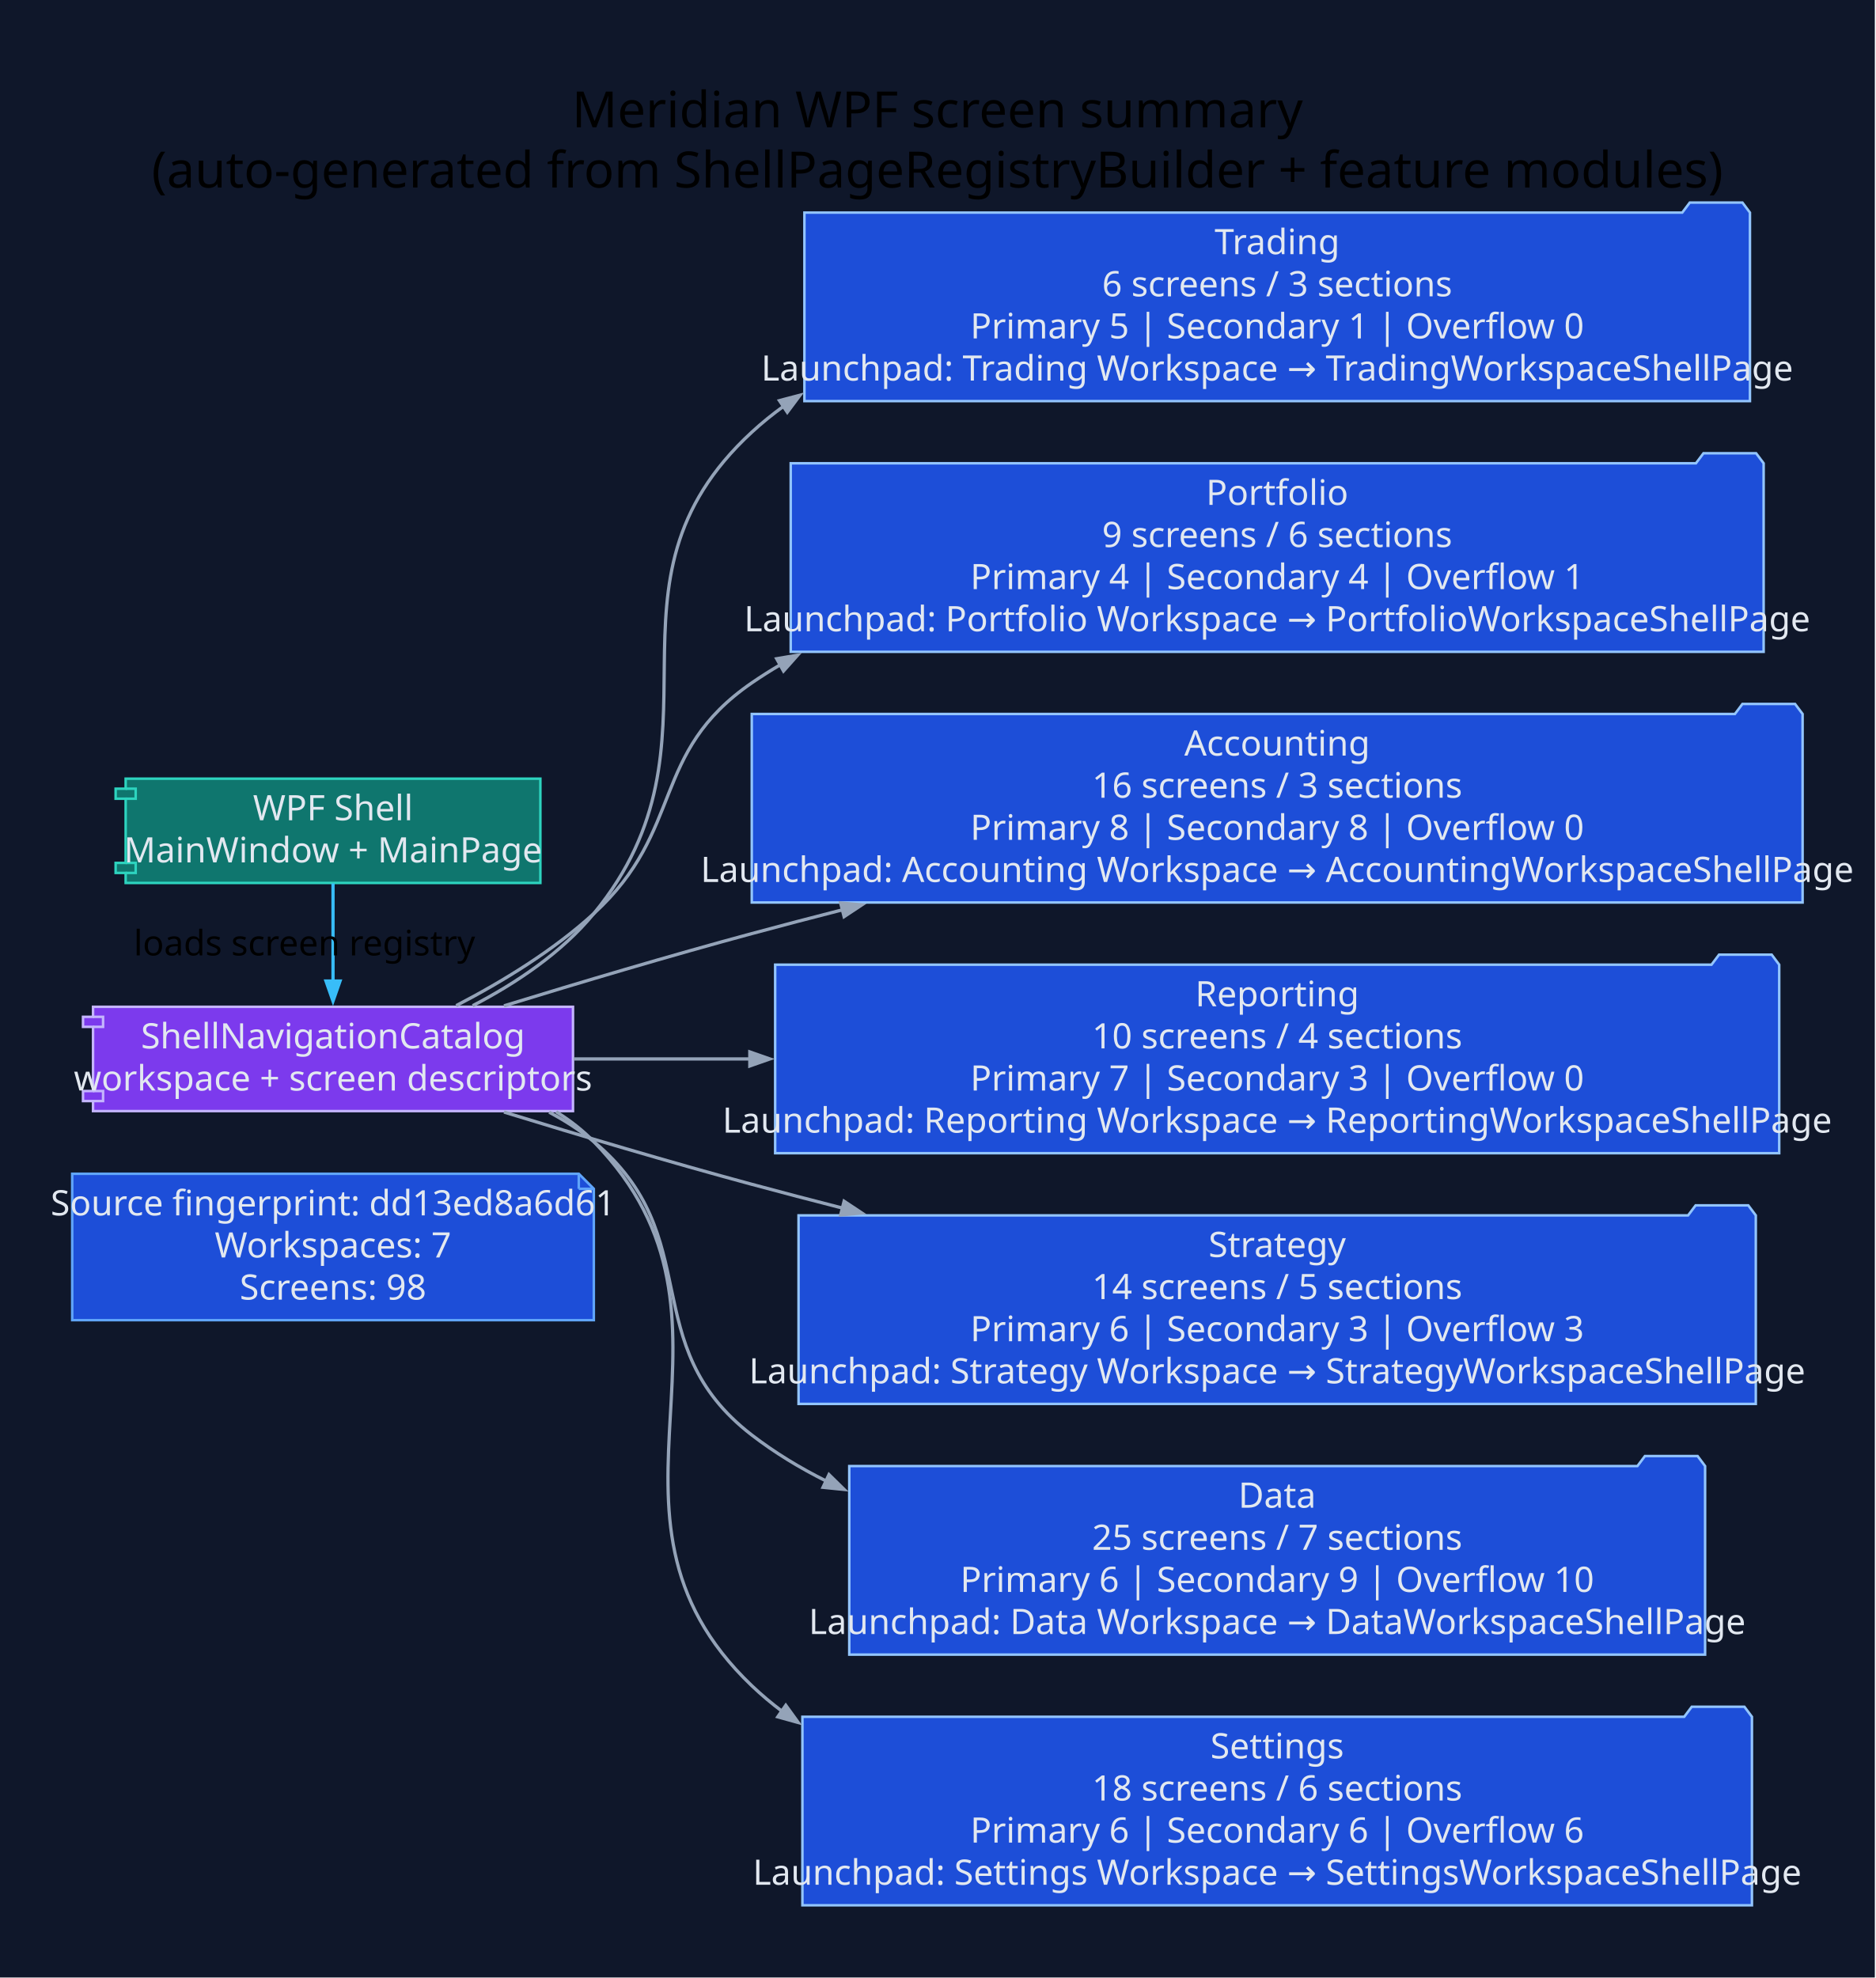
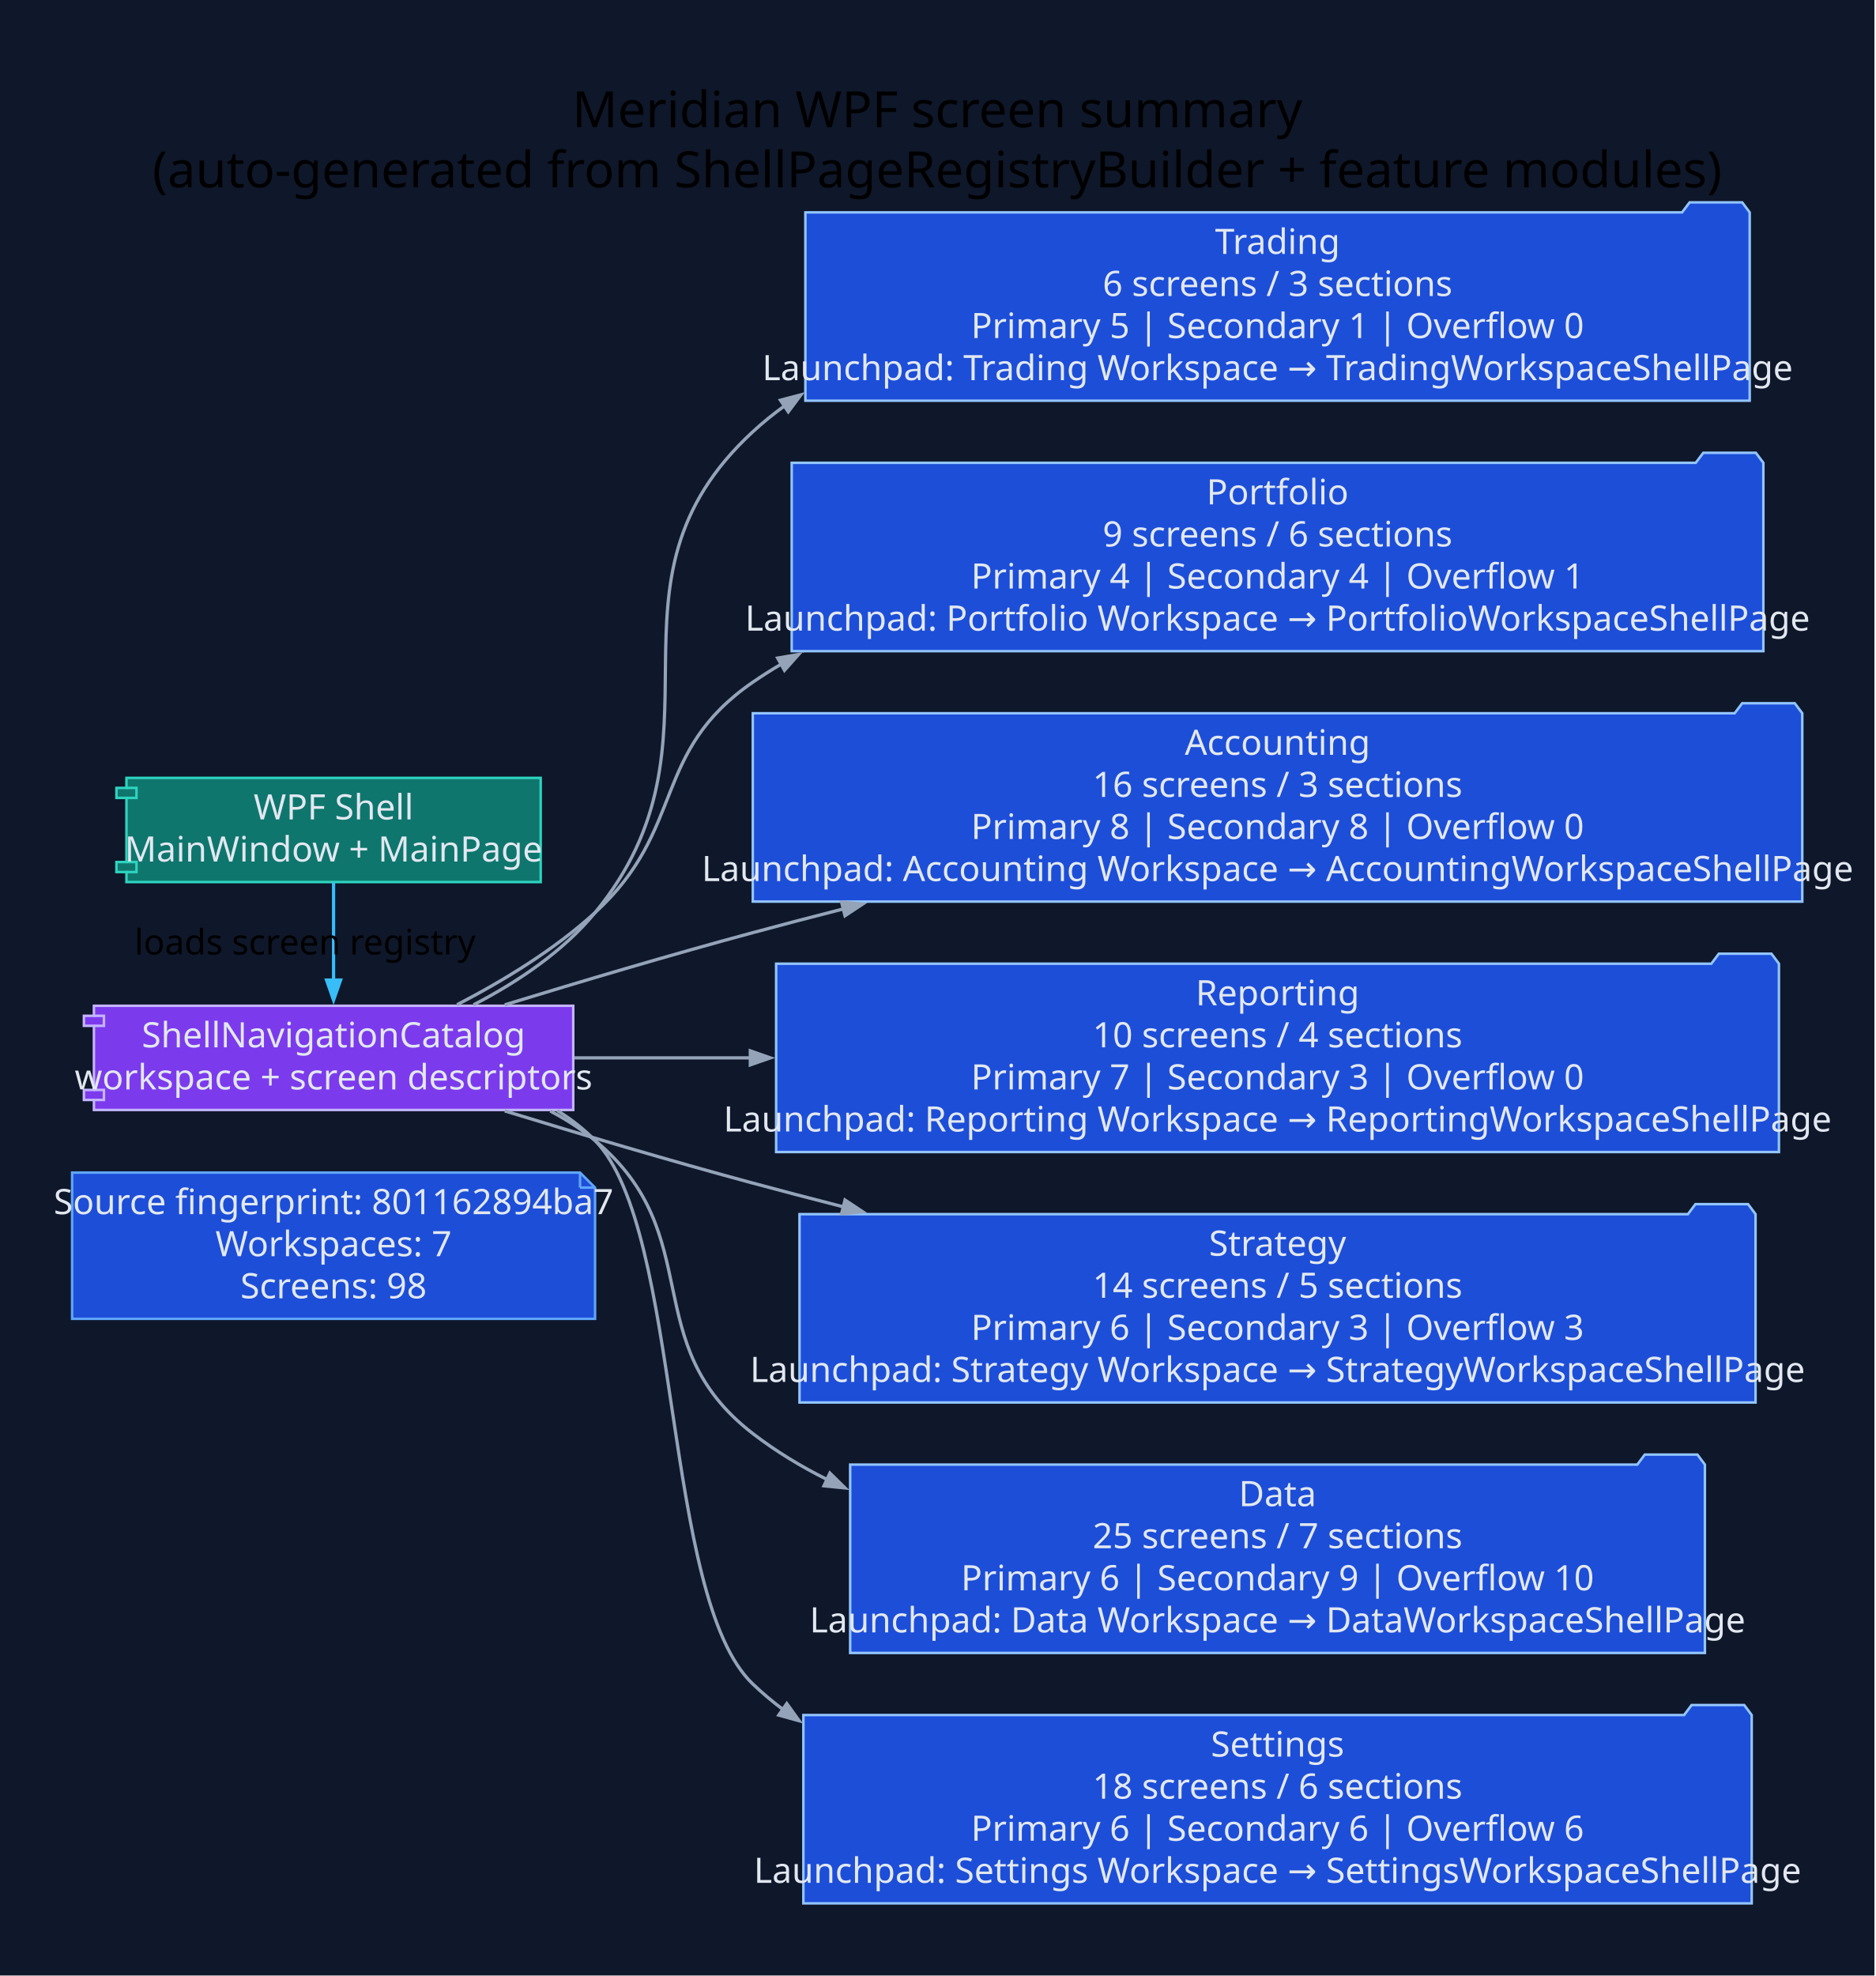
- <svg xmlns="http://www.w3.org/2000/svg" width="748pt" height="789pt" viewBox="0.00 0.00 748.00 789.00">
+ <svg xmlns="http://www.w3.org/2000/svg" width="749pt" height="789pt" viewBox="0.00 0.00 749.00 789.00">
  <g id="graph0" class="graph" transform="scale(1 1) rotate(0) translate(28.8 760)">
-     <polygon fill="#0f172a" stroke="none" points="-28.8,28.8 -28.8,-760 719.01,-760 719.01,28.8 -28.8,28.8" />
-     <text xml:space="preserve" text-anchor="middle" x="345.1" y="-709.2" font-family="Segoe UI" font-size="20.00">Meridian WPF screen summary</text>
-     <text xml:space="preserve" text-anchor="middle" x="345.1" y="-685.2" font-family="Segoe UI" font-size="20.00">(auto-generated from ShellPageRegistryBuilder + feature modules)</text>
+     <polygon fill="#0f172a" stroke="none" points="-28.8,28.8 -28.8,-760 719.79,-760 719.79,28.8 -28.8,28.8" />
+     <text xml:space="preserve" text-anchor="middle" x="345.5" y="-709.2" font-family="Segoe UI" font-size="20.00">Meridian WPF screen summary</text>
+     <text xml:space="preserve" text-anchor="middle" x="345.5" y="-685.2" font-family="Segoe UI" font-size="20.00">(auto-generated from ShellPageRegistryBuilder + feature modules)</text>
    <g id="node1" class="node">
-       <polygon fill="#1d4ed8" stroke="#60a5fa" points="202.06,-291.8 0,-291.8 0,-233.4 208.06,-233.4 208.06,-285.8 202.06,-291.8" />
-       <polyline fill="none" stroke="#60a5fa" points="202.06,-291.8 202.06,-285.8" />
-       <polyline fill="none" stroke="#60a5fa" points="208.06,-285.8 202.06,-285.8" />
-       <text xml:space="preserve" text-anchor="middle" x="104.03" y="-275.2" font-family="Segoe UI" font-size="14.00" fill="#e2e8f0">Source fingerprint: dd13ed8a6d61</text>
-       <text xml:space="preserve" text-anchor="middle" x="104.03" y="-258.4" font-family="Segoe UI" font-size="14.00" fill="#e2e8f0">Workspaces: 7</text>
-       <text xml:space="preserve" text-anchor="middle" x="104.03" y="-241.6" font-family="Segoe UI" font-size="14.00" fill="#e2e8f0">Screens: 98</text>
+       <polygon fill="#1d4ed8" stroke="#60a5fa" points="202.85,-291.8 0,-291.8 0,-233.4 208.85,-233.4 208.85,-285.8 202.85,-291.8" />
+       <polyline fill="none" stroke="#60a5fa" points="202.85,-291.8 202.85,-285.8" />
+       <polyline fill="none" stroke="#60a5fa" points="208.85,-285.8 202.85,-285.8" />
+       <text xml:space="preserve" text-anchor="middle" x="104.42" y="-275.2" font-family="Segoe UI" font-size="14.00" fill="#e2e8f0">Source fingerprint: 801162894ba7</text>
+       <text xml:space="preserve" text-anchor="middle" x="104.42" y="-258.4" font-family="Segoe UI" font-size="14.00" fill="#e2e8f0">Workspaces: 7</text>
+       <text xml:space="preserve" text-anchor="middle" x="104.42" y="-241.6" font-family="Segoe UI" font-size="14.00" fill="#e2e8f0">Screens: 98</text>
    </g>
    <g id="node2" class="node">
-       <polygon fill="#0f766e" stroke="#2dd4bf" points="186.74,-449.4 21.32,-449.4 21.32,-445.4 17.32,-445.4 17.32,-441.4 21.32,-441.4 21.32,-415.8 17.32,-415.8 17.32,-411.8 21.32,-411.8 21.32,-407.8 186.74,-407.8 186.74,-449.4" />
-       <polyline fill="none" stroke="#2dd4bf" points="21.32,-445.4 25.32,-445.4 25.32,-441.4 21.32,-441.4" />
-       <polyline fill="none" stroke="#2dd4bf" points="21.32,-415.8 25.32,-415.8 25.32,-411.8 21.32,-411.8" />
-       <text xml:space="preserve" text-anchor="middle" x="104.03" y="-432.8" font-family="Segoe UI" font-size="14.00" fill="#e2e8f0">WPF Shell</text>
-       <text xml:space="preserve" text-anchor="middle" x="104.03" y="-416" font-family="Segoe UI" font-size="14.00" fill="#e2e8f0">MainWindow + MainPage</text>
+       <polygon fill="#0f766e" stroke="#2dd4bf" points="187.14,-449.4 21.71,-449.4 21.71,-445.4 17.71,-445.4 17.71,-441.4 21.71,-441.4 21.71,-415.8 17.71,-415.8 17.71,-411.8 21.71,-411.8 21.71,-407.8 187.14,-407.8 187.14,-449.4" />
+       <polyline fill="none" stroke="#2dd4bf" points="21.71,-445.4 25.71,-445.4 25.71,-441.4 21.71,-441.4" />
+       <polyline fill="none" stroke="#2dd4bf" points="21.71,-415.8 25.71,-415.8 25.71,-411.8 21.71,-411.8" />
+       <text xml:space="preserve" text-anchor="middle" x="104.42" y="-432.8" font-family="Segoe UI" font-size="14.00" fill="#e2e8f0">WPF Shell</text>
+       <text xml:space="preserve" text-anchor="middle" x="104.42" y="-416" font-family="Segoe UI" font-size="14.00" fill="#e2e8f0">MainWindow + MainPage</text>
    </g>
    <g id="node3" class="node">
-       <polygon fill="#7c3aed" stroke="#c4b5fd" points="199.75,-358.4 8.31,-358.4 8.31,-354.4 4.31,-354.4 4.31,-350.4 8.31,-350.4 8.31,-324.8 4.31,-324.8 4.31,-320.8 8.31,-320.8 8.31,-316.8 199.75,-316.8 199.75,-358.4" />
-       <polyline fill="none" stroke="#c4b5fd" points="8.31,-354.4 12.31,-354.4 12.31,-350.4 8.31,-350.4" />
-       <polyline fill="none" stroke="#c4b5fd" points="8.31,-324.8 12.31,-324.8 12.31,-320.8 8.31,-320.8" />
-       <text xml:space="preserve" text-anchor="middle" x="104.03" y="-341.8" font-family="Segoe UI" font-size="14.00" fill="#e2e8f0">ShellNavigationCatalog</text>
-       <text xml:space="preserve" text-anchor="middle" x="104.03" y="-325" font-family="Segoe UI" font-size="14.00" fill="#e2e8f0">workspace + screen descriptors</text>
+       <polygon fill="#7c3aed" stroke="#c4b5fd" points="200.14,-358.4 8.71,-358.4 8.71,-354.4 4.71,-354.4 4.71,-350.4 8.71,-350.4 8.71,-324.8 4.71,-324.8 4.71,-320.8 8.71,-320.8 8.71,-316.8 200.14,-316.8 200.14,-358.4" />
+       <polyline fill="none" stroke="#c4b5fd" points="8.71,-354.4 12.71,-354.4 12.71,-350.4 8.71,-350.4" />
+       <polyline fill="none" stroke="#c4b5fd" points="8.71,-324.8 12.71,-324.8 12.71,-320.8 8.71,-320.8" />
+       <text xml:space="preserve" text-anchor="middle" x="104.42" y="-341.8" font-family="Segoe UI" font-size="14.00" fill="#e2e8f0">ShellNavigationCatalog</text>
+       <text xml:space="preserve" text-anchor="middle" x="104.42" y="-325" font-family="Segoe UI" font-size="14.00" fill="#e2e8f0">workspace + screen descriptors</text>
    </g>
    <g id="edge1" class="edge">
-       <path fill="none" stroke="#38bdf8" stroke-width="1.3" d="M104.03,-407.61C104.03,-396.03 104.03,-381.43 104.03,-368.56" />
-       <polygon fill="#38bdf8" stroke="#38bdf8" stroke-width="1.3" points="106.83,-368.67 104.03,-360.67 101.23,-368.67 106.83,-368.67" />
-       <text xml:space="preserve" text-anchor="middle" x="92.63" y="-378.9" font-family="Segoe UI" font-size="14.00">loads screen registry</text>
+       <path fill="none" stroke="#38bdf8" stroke-width="1.3" d="M104.42,-407.61C104.42,-396.03 104.42,-381.43 104.42,-368.56" />
+       <polygon fill="#38bdf8" stroke="#38bdf8" stroke-width="1.3" points="107.22,-368.67 104.42,-360.67 101.62,-368.67 107.22,-368.67" />
+       <text xml:space="preserve" text-anchor="middle" x="93.02" y="-378.9" font-family="Segoe UI" font-size="14.00">loads screen registry</text>
    </g>
    <g id="node4" class="node">
-       <polygon fill="#1d4ed8" stroke="#93c5fd" points="669.21,-675.2 666.21,-679.2 645.21,-679.2 642.21,-675.2 292.06,-675.2 292.06,-600 669.21,-600 669.21,-675.2" />
-       <text xml:space="preserve" text-anchor="middle" x="480.63" y="-658.6" font-family="Segoe UI" font-size="14.00" fill="#e2e8f0">Trading</text>
-       <text xml:space="preserve" text-anchor="middle" x="480.63" y="-641.8" font-family="Segoe UI" font-size="14.00" fill="#e2e8f0">6 screens / 3 sections</text>
-       <text xml:space="preserve" text-anchor="middle" x="480.63" y="-625" font-family="Segoe UI" font-size="14.00" fill="#e2e8f0">Primary 5 | Secondary 1 | Overflow 0</text>
-       <text xml:space="preserve" text-anchor="middle" x="480.63" y="-608.2" font-family="Segoe UI" font-size="14.00" fill="#e2e8f0">Launchpad: Trading Workspace → TradingWorkspaceShellPage</text>
+       <polygon fill="#1d4ed8" stroke="#93c5fd" points="669.99,-675.2 666.99,-679.2 645.99,-679.2 642.99,-675.2 292.85,-675.2 292.85,-600 669.99,-600 669.99,-675.2" />
+       <text xml:space="preserve" text-anchor="middle" x="481.42" y="-658.6" font-family="Segoe UI" font-size="14.00" fill="#e2e8f0">Trading</text>
+       <text xml:space="preserve" text-anchor="middle" x="481.42" y="-641.8" font-family="Segoe UI" font-size="14.00" fill="#e2e8f0">6 screens / 3 sections</text>
+       <text xml:space="preserve" text-anchor="middle" x="481.42" y="-625" font-family="Segoe UI" font-size="14.00" fill="#e2e8f0">Primary 5 | Secondary 1 | Overflow 0</text>
+       <text xml:space="preserve" text-anchor="middle" x="481.42" y="-608.2" font-family="Segoe UI" font-size="14.00" fill="#e2e8f0">Launchpad: Trading Workspace → TradingWorkspaceShellPage</text>
    </g>
    <g id="edge2" class="edge">
-       <path fill="none" stroke="#94a3b8" stroke-width="1.3" d="M159.74,-358.84C177.2,-367.91 195.3,-380.05 208.06,-395.6 265.06,-465 205.01,-526.74 271.06,-587.6 275.08,-591.31 279.33,-594.75 283.76,-597.95" />
-       <polygon fill="#94a3b8" stroke="#94a3b8" stroke-width="1.3" points="282.11,-600.21 290.3,-602.36 285.23,-595.57 282.11,-600.21" />
+       <path fill="none" stroke="#94a3b8" stroke-width="1.3" d="M160.34,-358.8C177.87,-367.87 196.03,-380.02 208.85,-395.6 265.9,-464.96 205.8,-526.74 271.85,-587.6 275.87,-591.31 280.12,-594.75 284.55,-597.95" />
+       <polygon fill="#94a3b8" stroke="#94a3b8" stroke-width="1.3" points="282.89,-600.21 291.09,-602.36 286.02,-595.57 282.89,-600.21" />
    </g>
    <g id="node5" class="node">
-       <polygon fill="#1d4ed8" stroke="#93c5fd" points="674.67,-575.2 671.67,-579.2 650.67,-579.2 647.67,-575.2 286.6,-575.2 286.6,-500 674.67,-500 674.67,-575.2" />
-       <text xml:space="preserve" text-anchor="middle" x="480.63" y="-558.6" font-family="Segoe UI" font-size="14.00" fill="#e2e8f0">Portfolio</text>
-       <text xml:space="preserve" text-anchor="middle" x="480.63" y="-541.8" font-family="Segoe UI" font-size="14.00" fill="#e2e8f0">9 screens / 6 sections</text>
-       <text xml:space="preserve" text-anchor="middle" x="480.63" y="-525" font-family="Segoe UI" font-size="14.00" fill="#e2e8f0">Primary 4 | Secondary 4 | Overflow 1</text>
-       <text xml:space="preserve" text-anchor="middle" x="480.63" y="-508.2" font-family="Segoe UI" font-size="14.00" fill="#e2e8f0">Launchpad: Portfolio Workspace → PortfolioWorkspaceShellPage</text>
+       <polygon fill="#1d4ed8" stroke="#93c5fd" points="675.45,-575.2 672.45,-579.2 651.45,-579.2 648.45,-575.2 287.39,-575.2 287.39,-500 675.45,-500 675.45,-575.2" />
+       <text xml:space="preserve" text-anchor="middle" x="481.42" y="-558.6" font-family="Segoe UI" font-size="14.00" fill="#e2e8f0">Portfolio</text>
+       <text xml:space="preserve" text-anchor="middle" x="481.42" y="-541.8" font-family="Segoe UI" font-size="14.00" fill="#e2e8f0">9 screens / 6 sections</text>
+       <text xml:space="preserve" text-anchor="middle" x="481.42" y="-525" font-family="Segoe UI" font-size="14.00" fill="#e2e8f0">Primary 4 | Secondary 4 | Overflow 1</text>
+       <text xml:space="preserve" text-anchor="middle" x="481.42" y="-508.2" font-family="Segoe UI" font-size="14.00" fill="#e2e8f0">Launchpad: Portfolio Workspace → PortfolioWorkspaceShellPage</text>
    </g>
    <g id="edge3" class="edge">
-       <path fill="none" stroke="#94a3b8" stroke-width="1.3" d="M153.17,-358.87C171.59,-368.43 192.02,-380.9 208.06,-395.6 244.61,-429.07 230.24,-459.5 271.06,-487.6 274.74,-490.13 278.53,-492.54 282.42,-494.82" />
-       <polygon fill="#94a3b8" stroke="#94a3b8" stroke-width="1.3" points="281,-497.24 289.36,-498.67 283.72,-492.34 281,-497.24" />
+       <path fill="none" stroke="#94a3b8" stroke-width="1.3" d="M153.75,-358.84C172.25,-368.4 192.74,-380.87 208.85,-395.6 245.42,-429.04 231.03,-459.5 271.85,-487.6 275.53,-490.13 279.32,-492.54 283.21,-494.82" />
+       <polygon fill="#94a3b8" stroke="#94a3b8" stroke-width="1.3" points="281.79,-497.24 290.14,-498.67 284.51,-492.34 281.79,-497.24" />
    </g>
    <g id="node6" class="node">
-       <polygon fill="#1d4ed8" stroke="#93c5fd" points="690.21,-475.2 687.21,-479.2 666.21,-479.2 663.21,-475.2 271.06,-475.2 271.06,-400 690.21,-400 690.21,-475.2" />
-       <text xml:space="preserve" text-anchor="middle" x="480.63" y="-458.6" font-family="Segoe UI" font-size="14.00" fill="#e2e8f0">Accounting</text>
-       <text xml:space="preserve" text-anchor="middle" x="480.63" y="-441.8" font-family="Segoe UI" font-size="14.00" fill="#e2e8f0">16 screens / 3 sections</text>
-       <text xml:space="preserve" text-anchor="middle" x="480.63" y="-425" font-family="Segoe UI" font-size="14.00" fill="#e2e8f0">Primary 8 | Secondary 8 | Overflow 0</text>
-       <text xml:space="preserve" text-anchor="middle" x="480.63" y="-408.2" font-family="Segoe UI" font-size="14.00" fill="#e2e8f0">Launchpad: Accounting Workspace → AccountingWorkspaceShellPage</text>
+       <polygon fill="#1d4ed8" stroke="#93c5fd" points="690.99,-475.2 687.99,-479.2 666.99,-479.2 663.99,-475.2 271.85,-475.2 271.85,-400 690.99,-400 690.99,-475.2" />
+       <text xml:space="preserve" text-anchor="middle" x="481.42" y="-458.6" font-family="Segoe UI" font-size="14.00" fill="#e2e8f0">Accounting</text>
+       <text xml:space="preserve" text-anchor="middle" x="481.42" y="-441.8" font-family="Segoe UI" font-size="14.00" fill="#e2e8f0">16 screens / 3 sections</text>
+       <text xml:space="preserve" text-anchor="middle" x="481.42" y="-425" font-family="Segoe UI" font-size="14.00" fill="#e2e8f0">Primary 8 | Secondary 8 | Overflow 0</text>
+       <text xml:space="preserve" text-anchor="middle" x="481.42" y="-408.2" font-family="Segoe UI" font-size="14.00" fill="#e2e8f0">Launchpad: Accounting Workspace → AccountingWorkspaceShellPage</text>
    </g>
    <g id="edge4" class="edge">
-       <path fill="none" stroke="#94a3b8" stroke-width="1.3" d="M172.23,-358.79C202.35,-368.04 238.37,-378.77 271.06,-387.6 282.88,-390.79 295.1,-393.99 307.43,-397.14" />
-       <polygon fill="#94a3b8" stroke="#94a3b8" stroke-width="1.3" points="306.52,-399.8 314.96,-399.05 307.89,-394.37 306.52,-399.8" />
+       <path fill="none" stroke="#94a3b8" stroke-width="1.3" d="M172.79,-358.78C202.97,-368.03 239.08,-378.76 271.85,-387.6 283.67,-390.79 295.89,-393.98 308.21,-397.13" />
+       <polygon fill="#94a3b8" stroke="#94a3b8" stroke-width="1.3" points="307.31,-399.79 315.75,-399.04 308.68,-394.36 307.31,-399.79" />
    </g>
    <g id="node7" class="node">
-       <polygon fill="#1d4ed8" stroke="#93c5fd" points="680.88,-375.2 677.88,-379.2 656.88,-379.2 653.88,-375.2 280.39,-375.2 280.39,-300 680.88,-300 680.88,-375.2" />
-       <text xml:space="preserve" text-anchor="middle" x="480.63" y="-358.6" font-family="Segoe UI" font-size="14.00" fill="#e2e8f0">Reporting</text>
-       <text xml:space="preserve" text-anchor="middle" x="480.63" y="-341.8" font-family="Segoe UI" font-size="14.00" fill="#e2e8f0">10 screens / 4 sections</text>
-       <text xml:space="preserve" text-anchor="middle" x="480.63" y="-325" font-family="Segoe UI" font-size="14.00" fill="#e2e8f0">Primary 7 | Secondary 3 | Overflow 0</text>
-       <text xml:space="preserve" text-anchor="middle" x="480.63" y="-308.2" font-family="Segoe UI" font-size="14.00" fill="#e2e8f0">Launchpad: Reporting Workspace → ReportingWorkspaceShellPage</text>
+       <polygon fill="#1d4ed8" stroke="#93c5fd" points="681.67,-375.2 678.67,-379.2 657.67,-379.2 654.67,-375.2 281.17,-375.2 281.17,-300 681.67,-300 681.67,-375.2" />
+       <text xml:space="preserve" text-anchor="middle" x="481.42" y="-358.6" font-family="Segoe UI" font-size="14.00" fill="#e2e8f0">Reporting</text>
+       <text xml:space="preserve" text-anchor="middle" x="481.42" y="-341.8" font-family="Segoe UI" font-size="14.00" fill="#e2e8f0">10 screens / 4 sections</text>
+       <text xml:space="preserve" text-anchor="middle" x="481.42" y="-325" font-family="Segoe UI" font-size="14.00" fill="#e2e8f0">Primary 7 | Secondary 3 | Overflow 0</text>
+       <text xml:space="preserve" text-anchor="middle" x="481.42" y="-308.2" font-family="Segoe UI" font-size="14.00" fill="#e2e8f0">Launchpad: Reporting Workspace → ReportingWorkspaceShellPage</text>
    </g>
    <g id="edge5" class="edge">
-       <path fill="none" stroke="#94a3b8" stroke-width="1.3" d="M200.04,-337.6C221.86,-337.6 245.9,-337.6 270.45,-337.6" />
-       <polygon fill="#94a3b8" stroke="#94a3b8" stroke-width="1.3" points="270.28,-340.4 278.28,-337.6 270.28,-334.8 270.28,-340.4" />
+       <path fill="none" stroke="#94a3b8" stroke-width="1.3" d="M200.54,-337.6C222.37,-337.6 246.44,-337.6 271.02,-337.6" />
+       <polygon fill="#94a3b8" stroke="#94a3b8" stroke-width="1.3" points="270.86,-340.4 278.86,-337.6 270.86,-334.8 270.86,-340.4" />
    </g>
    <g id="node8" class="node">
-       <polygon fill="#1d4ed8" stroke="#93c5fd" points="671.54,-275.2 668.54,-279.2 647.54,-279.2 644.54,-275.2 289.72,-275.2 289.72,-200 671.54,-200 671.54,-275.2" />
-       <text xml:space="preserve" text-anchor="middle" x="480.63" y="-258.6" font-family="Segoe UI" font-size="14.00" fill="#e2e8f0">Strategy</text>
-       <text xml:space="preserve" text-anchor="middle" x="480.63" y="-241.8" font-family="Segoe UI" font-size="14.00" fill="#e2e8f0">14 screens / 5 sections</text>
-       <text xml:space="preserve" text-anchor="middle" x="480.63" y="-225" font-family="Segoe UI" font-size="14.00" fill="#e2e8f0">Primary 6 | Secondary 3 | Overflow 3</text>
-       <text xml:space="preserve" text-anchor="middle" x="480.63" y="-208.2" font-family="Segoe UI" font-size="14.00" fill="#e2e8f0">Launchpad: Strategy Workspace → StrategyWorkspaceShellPage</text>
+       <polygon fill="#1d4ed8" stroke="#93c5fd" points="672.33,-275.2 669.33,-279.2 648.33,-279.2 645.33,-275.2 290.51,-275.2 290.51,-200 672.33,-200 672.33,-275.2" />
+       <text xml:space="preserve" text-anchor="middle" x="481.42" y="-258.6" font-family="Segoe UI" font-size="14.00" fill="#e2e8f0">Strategy</text>
+       <text xml:space="preserve" text-anchor="middle" x="481.42" y="-241.8" font-family="Segoe UI" font-size="14.00" fill="#e2e8f0">14 screens / 5 sections</text>
+       <text xml:space="preserve" text-anchor="middle" x="481.42" y="-225" font-family="Segoe UI" font-size="14.00" fill="#e2e8f0">Primary 6 | Secondary 3 | Overflow 3</text>
+       <text xml:space="preserve" text-anchor="middle" x="481.42" y="-208.2" font-family="Segoe UI" font-size="14.00" fill="#e2e8f0">Launchpad: Strategy Workspace → StrategyWorkspaceShellPage</text>
    </g>
    <g id="edge6" class="edge">
-       <path fill="none" stroke="#94a3b8" stroke-width="1.3" d="M172.23,-316.41C202.35,-307.16 238.37,-296.43 271.06,-287.6 282.88,-284.41 295.1,-281.21 307.43,-278.06" />
-       <polygon fill="#94a3b8" stroke="#94a3b8" stroke-width="1.3" points="307.89,-280.83 314.96,-276.15 306.52,-275.4 307.89,-280.83" />
+       <path fill="none" stroke="#94a3b8" stroke-width="1.3" d="M172.79,-316.42C202.97,-307.17 239.08,-296.44 271.85,-287.6 283.67,-284.41 295.89,-281.22 308.21,-278.07" />
+       <polygon fill="#94a3b8" stroke="#94a3b8" stroke-width="1.3" points="308.68,-280.84 315.75,-276.16 307.31,-275.41 308.68,-280.84" />
    </g>
    <g id="node9" class="node">
-       <polygon fill="#1d4ed8" stroke="#93c5fd" points="651.32,-175.2 648.32,-179.2 627.32,-179.2 624.32,-175.2 309.95,-175.2 309.95,-100 651.32,-100 651.32,-175.2" />
-       <text xml:space="preserve" text-anchor="middle" x="480.63" y="-158.6" font-family="Segoe UI" font-size="14.00" fill="#e2e8f0">Data</text>
-       <text xml:space="preserve" text-anchor="middle" x="480.63" y="-141.8" font-family="Segoe UI" font-size="14.00" fill="#e2e8f0">25 screens / 7 sections</text>
-       <text xml:space="preserve" text-anchor="middle" x="480.63" y="-125" font-family="Segoe UI" font-size="14.00" fill="#e2e8f0">Primary 6 | Secondary 9 | Overflow 10</text>
-       <text xml:space="preserve" text-anchor="middle" x="480.63" y="-108.2" font-family="Segoe UI" font-size="14.00" fill="#e2e8f0">Launchpad: Data Workspace → DataWorkspaceShellPage</text>
+       <polygon fill="#1d4ed8" stroke="#93c5fd" points="652.1,-175.2 649.1,-179.2 628.1,-179.2 625.1,-175.2 310.74,-175.2 310.74,-100 652.1,-100 652.1,-175.2" />
+       <text xml:space="preserve" text-anchor="middle" x="481.42" y="-158.6" font-family="Segoe UI" font-size="14.00" fill="#e2e8f0">Data</text>
+       <text xml:space="preserve" text-anchor="middle" x="481.42" y="-141.8" font-family="Segoe UI" font-size="14.00" fill="#e2e8f0">25 screens / 7 sections</text>
+       <text xml:space="preserve" text-anchor="middle" x="481.42" y="-125" font-family="Segoe UI" font-size="14.00" fill="#e2e8f0">Primary 6 | Secondary 9 | Overflow 10</text>
+       <text xml:space="preserve" text-anchor="middle" x="481.42" y="-108.2" font-family="Segoe UI" font-size="14.00" fill="#e2e8f0">Launchpad: Data Workspace → DataWorkspaceShellPage</text>
    </g>
    <g id="edge7" class="edge">
-       <path fill="none" stroke="#94a3b8" stroke-width="1.3" d="M190.24,-316.36C196.6,-312.99 202.65,-309.1 208.06,-304.6 253.48,-266.85 224.26,-223.63 271.06,-187.6 280.23,-180.55 290.23,-174.47 300.75,-169.23" />
-       <polygon fill="#94a3b8" stroke="#94a3b8" stroke-width="1.3" points="301.86,-171.8 307.91,-165.87 299.48,-166.73 301.86,-171.8" />
+       <path fill="none" stroke="#94a3b8" stroke-width="1.3" d="M190.96,-316.38C197.35,-313.01 203.41,-309.11 208.85,-304.6 254.29,-266.88 225.05,-223.63 271.85,-187.6 281.01,-180.55 291.02,-174.47 301.54,-169.23" />
+       <polygon fill="#94a3b8" stroke="#94a3b8" stroke-width="1.3" points="302.65,-171.8 308.7,-165.87 300.27,-166.73 302.65,-171.8" />
    </g>
    <g id="node10" class="node">
-       <polygon fill="#1d4ed8" stroke="#93c5fd" points="670,-75.2 667,-79.2 646,-79.2 643,-75.2 291.26,-75.2 291.26,0 670,0 670,-75.2" />
-       <text xml:space="preserve" text-anchor="middle" x="480.63" y="-58.6" font-family="Segoe UI" font-size="14.00" fill="#e2e8f0">Settings</text>
-       <text xml:space="preserve" text-anchor="middle" x="480.63" y="-41.8" font-family="Segoe UI" font-size="14.00" fill="#e2e8f0">18 screens / 6 sections</text>
-       <text xml:space="preserve" text-anchor="middle" x="480.63" y="-25" font-family="Segoe UI" font-size="14.00" fill="#e2e8f0">Primary 6 | Secondary 6 | Overflow 6</text>
-       <text xml:space="preserve" text-anchor="middle" x="480.63" y="-8.2" font-family="Segoe UI" font-size="14.00" fill="#e2e8f0">Launchpad: Settings Workspace → SettingsWorkspaceShellPage</text>
+       <polygon fill="#1d4ed8" stroke="#93c5fd" points="670.79,-75.2 667.79,-79.2 646.79,-79.2 643.79,-75.2 292.05,-75.2 292.05,0 670.79,0 670.79,-75.2" />
+       <text xml:space="preserve" text-anchor="middle" x="481.42" y="-58.6" font-family="Segoe UI" font-size="14.00" fill="#e2e8f0">Settings</text>
+       <text xml:space="preserve" text-anchor="middle" x="481.42" y="-41.8" font-family="Segoe UI" font-size="14.00" fill="#e2e8f0">18 screens / 6 sections</text>
+       <text xml:space="preserve" text-anchor="middle" x="481.42" y="-25" font-family="Segoe UI" font-size="14.00" fill="#e2e8f0">Primary 6 | Secondary 6 | Overflow 6</text>
+       <text xml:space="preserve" text-anchor="middle" x="481.42" y="-8.2" font-family="Segoe UI" font-size="14.00" fill="#e2e8f0">Launchpad: Settings Workspace → SettingsWorkspaceShellPage</text>
    </g>
    <g id="edge8" class="edge">
-       <path fill="none" stroke="#94a3b8" stroke-width="1.3" d="M193.05,-316.52C198.52,-313.12 203.61,-309.18 208.06,-304.6 278.09,-232.62 198.39,-156.91 271.06,-87.6 274.94,-83.91 279.03,-80.47 283.31,-77.27" />
-       <polygon fill="#94a3b8" stroke="#94a3b8" stroke-width="1.3" points="284.63,-79.77 289.6,-72.9 281.43,-75.17 284.63,-79.77" />
+       <path fill="none" stroke="#94a3b8" stroke-width="1.3" d="M193.77,-316.55C199.27,-313.14 204.38,-309.19 208.85,-304.6 243.88,-268.63 235.51,-122.26 271.85,-87.6 275.72,-83.91 279.82,-80.47 284.1,-77.27" />
+       <polygon fill="#94a3b8" stroke="#94a3b8" stroke-width="1.3" points="285.42,-79.77 290.38,-72.9 282.22,-75.17 285.42,-79.77" />
    </g>
  </g>
</svg>
